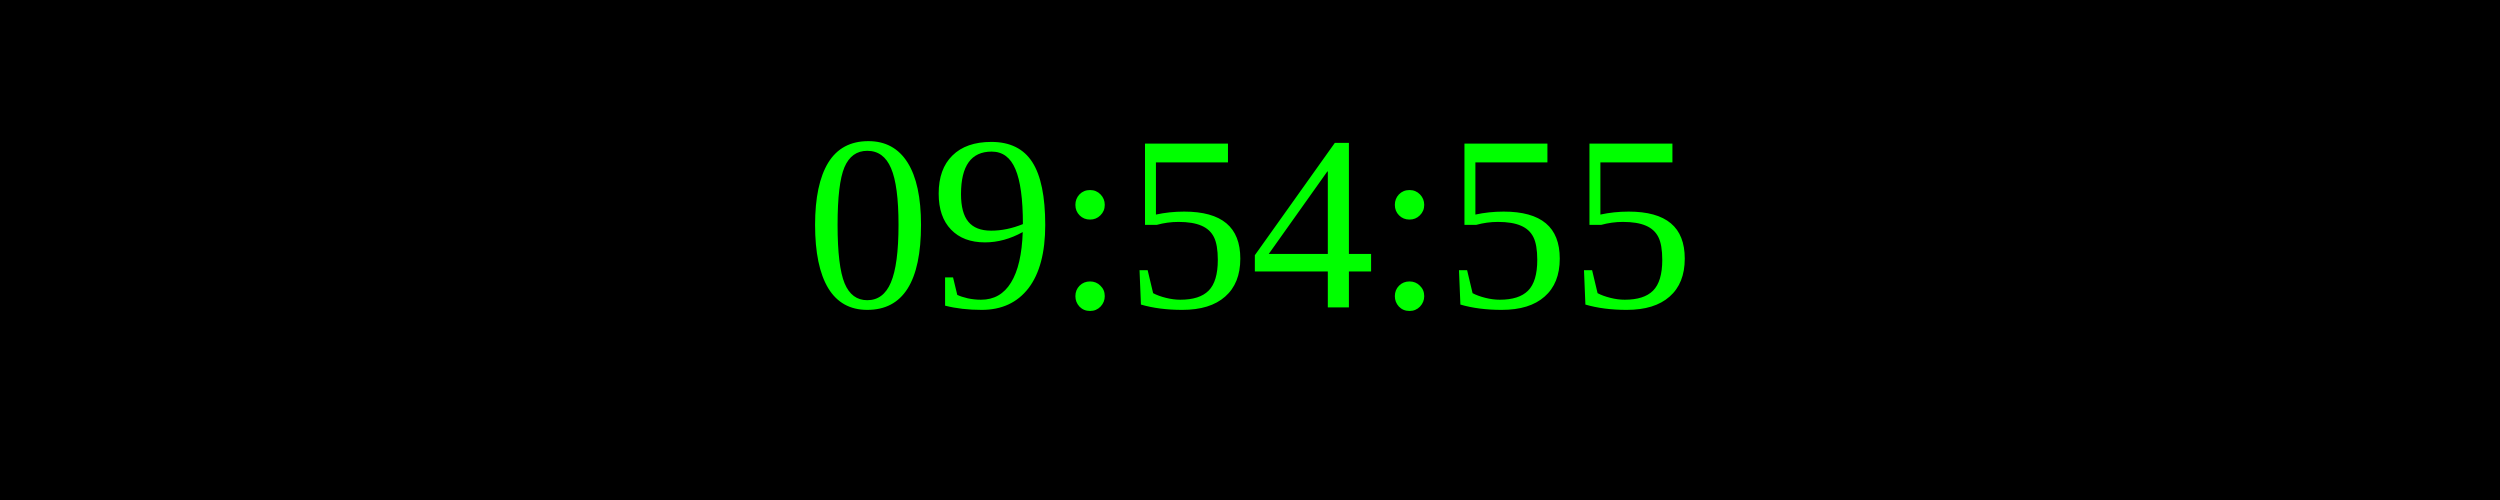
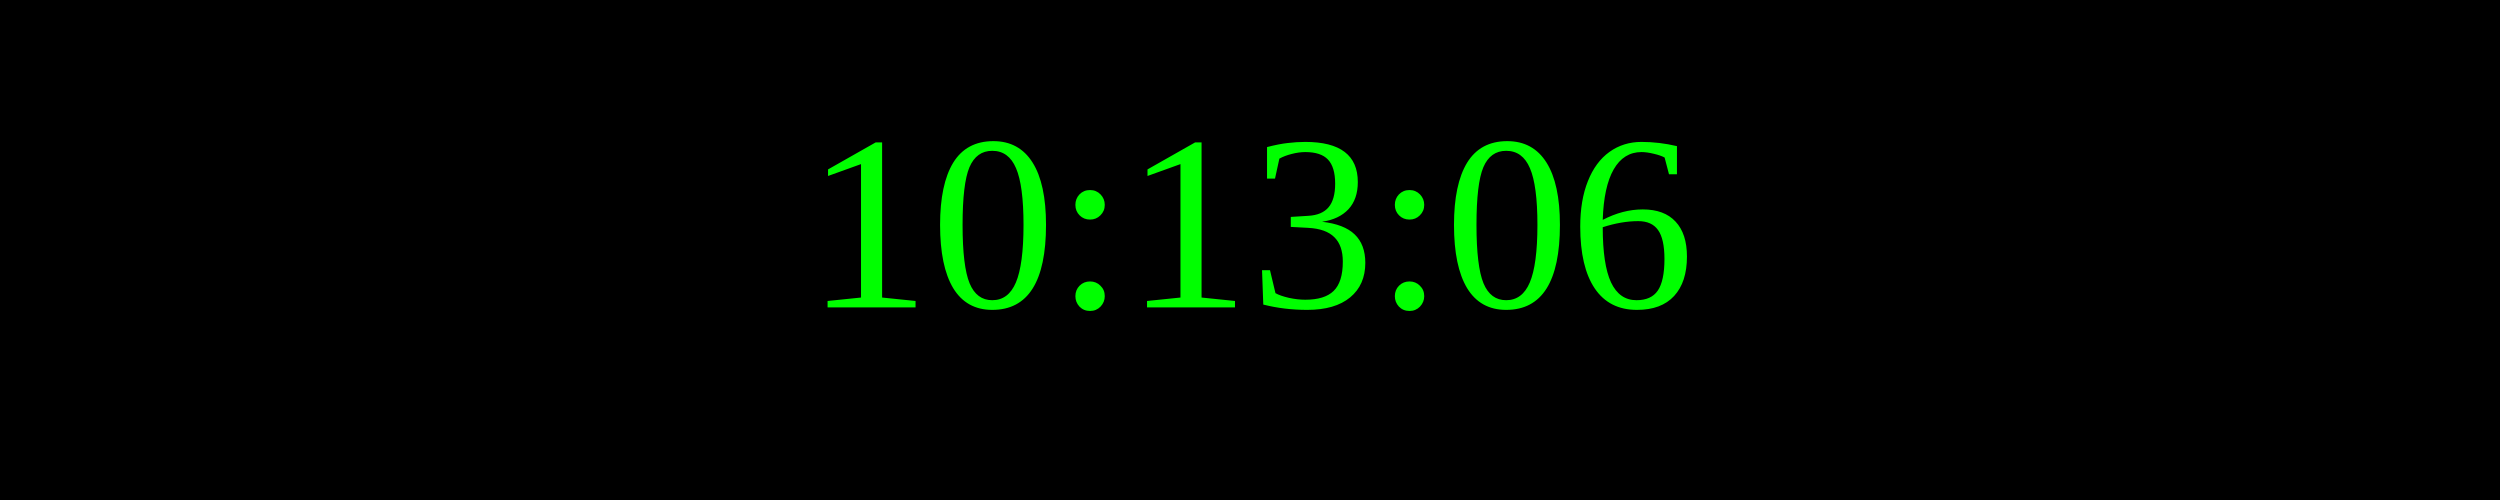
<svg xmlns="http://www.w3.org/2000/svg" width="250" height="50">
  <rect width="100%" height="100%" fill="black" />
  <text x="50%" y="50%" font-size="25" fill="lime" text-anchor="middle" dominant-baseline="middle">
- 09:54:55
+ 10:13:06
</text>
</svg>
